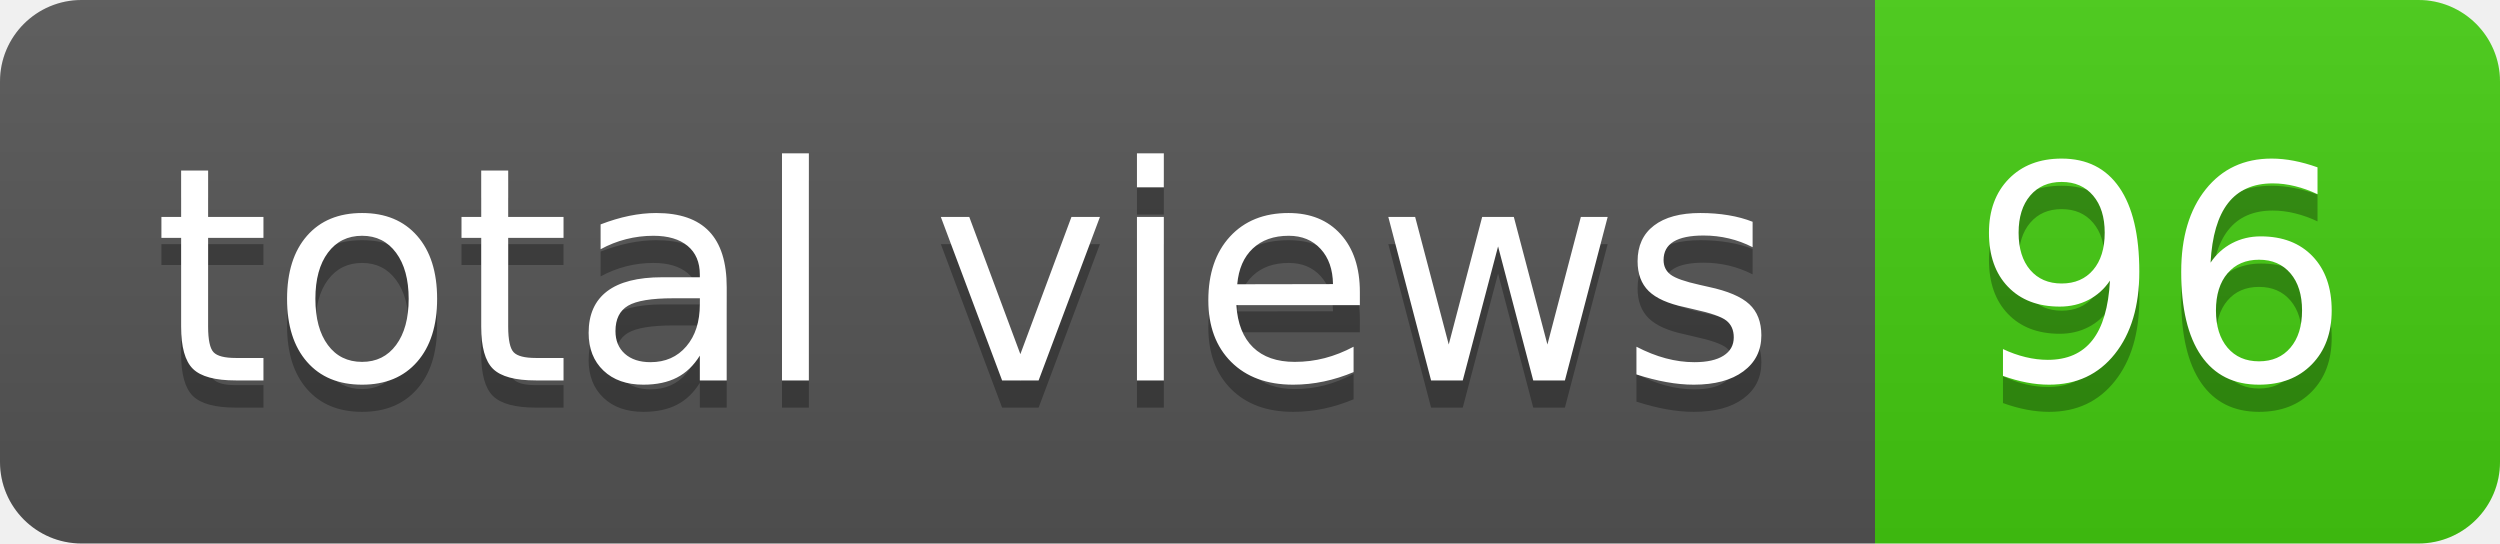
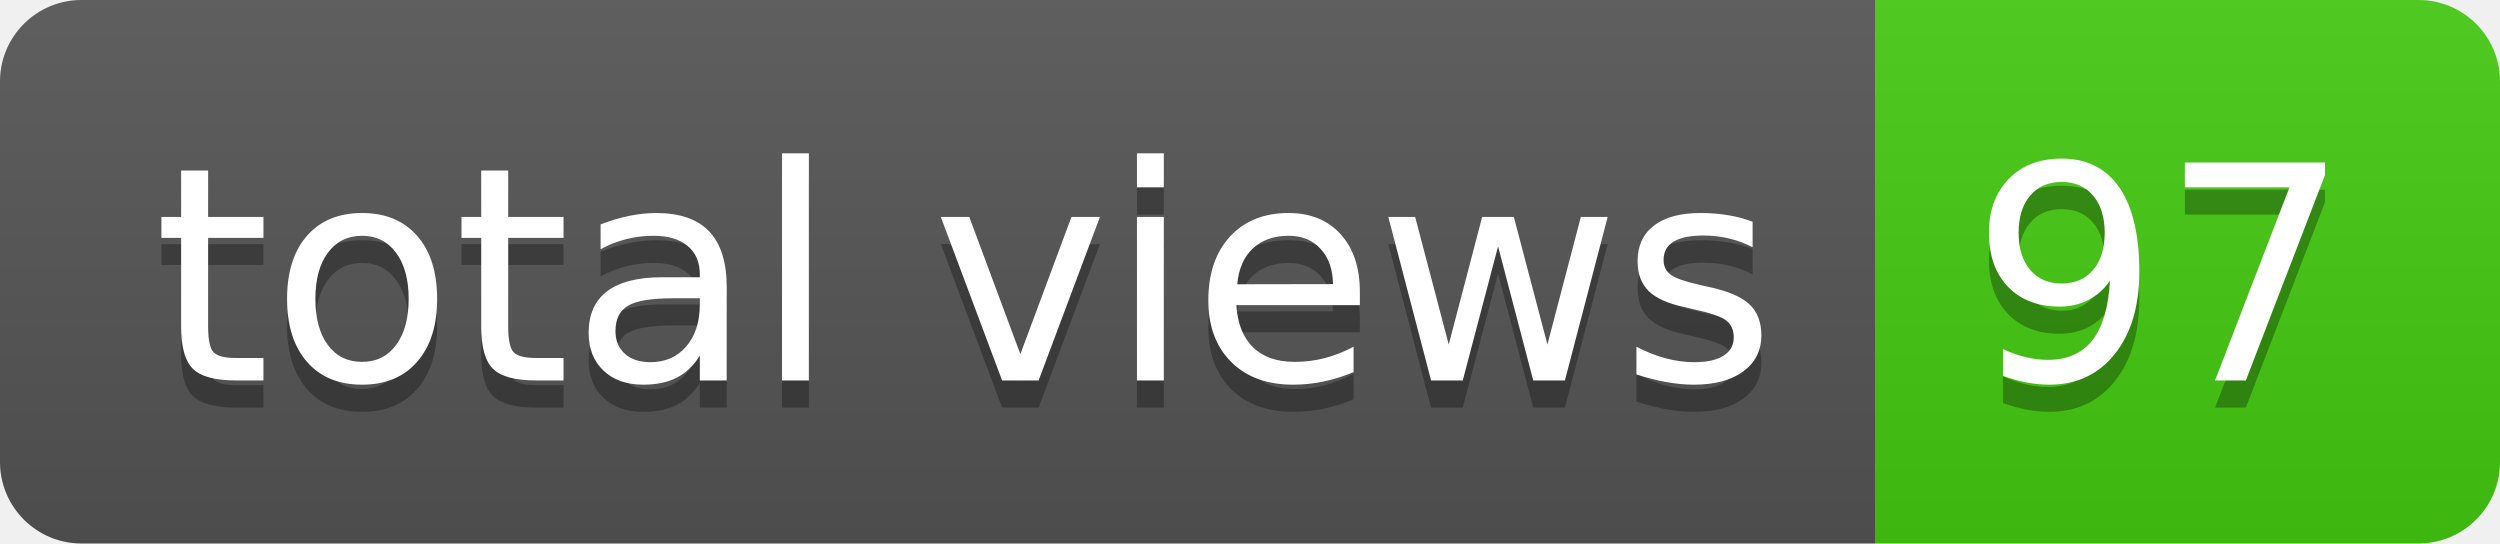
- <svg xmlns="http://www.w3.org/2000/svg" width="92" height="20" role="img" aria-label="total views: 96">
+ <svg xmlns="http://www.w3.org/2000/svg" width="92" height="20" role="img" aria-label="total views: 97">
  <linearGradient id="s" x2="0" y2="100%">
    <stop offset="0" stop-color="#bbb" stop-opacity=".1" />
    <stop offset="1" stop-opacity=".1" />
  </linearGradient>
  <clipPath id="r">
    <rect width="92" height="20" rx="3" fill="#fff" />
  </clipPath>
  <g clip-path="url(#r)">
    <rect width="69" height="20" fill="#555" />
    <rect x="69" width="23" height="20" fill="#4c1" />
    <rect width="92" height="20" fill="url(#s)" />
  </g>
  <g fill="#fff" text-anchor="middle" font-family="Verdana,Geneva,DejaVu Sans,sans-serif" text-rendering="geometricPrecision" font-size="110">
    <text aria-hidden="true" x="355" y="150" fill="#010101" fill-opacity=".3" transform="scale(.1)" textLength="590">total views</text>
    <text x="355" y="140" transform="scale(.1)" fill="#fff" textLength="590">total views</text>
-     <text aria-hidden="true" x="795" y="150" fill="#010101" fill-opacity=".3" transform="scale(.1)" textLength="130">96</text>
-     <text x="795" y="140" transform="scale(.1)" fill="#fff" textLength="130">96</text>
+     <text aria-hidden="true" x="795" y="150" fill="#010101" fill-opacity=".3" transform="scale(.1)" textLength="130">97</text>
+     <text x="795" y="140" transform="scale(.1)" fill="#fff" textLength="130">97</text>
  </g>
</svg>
